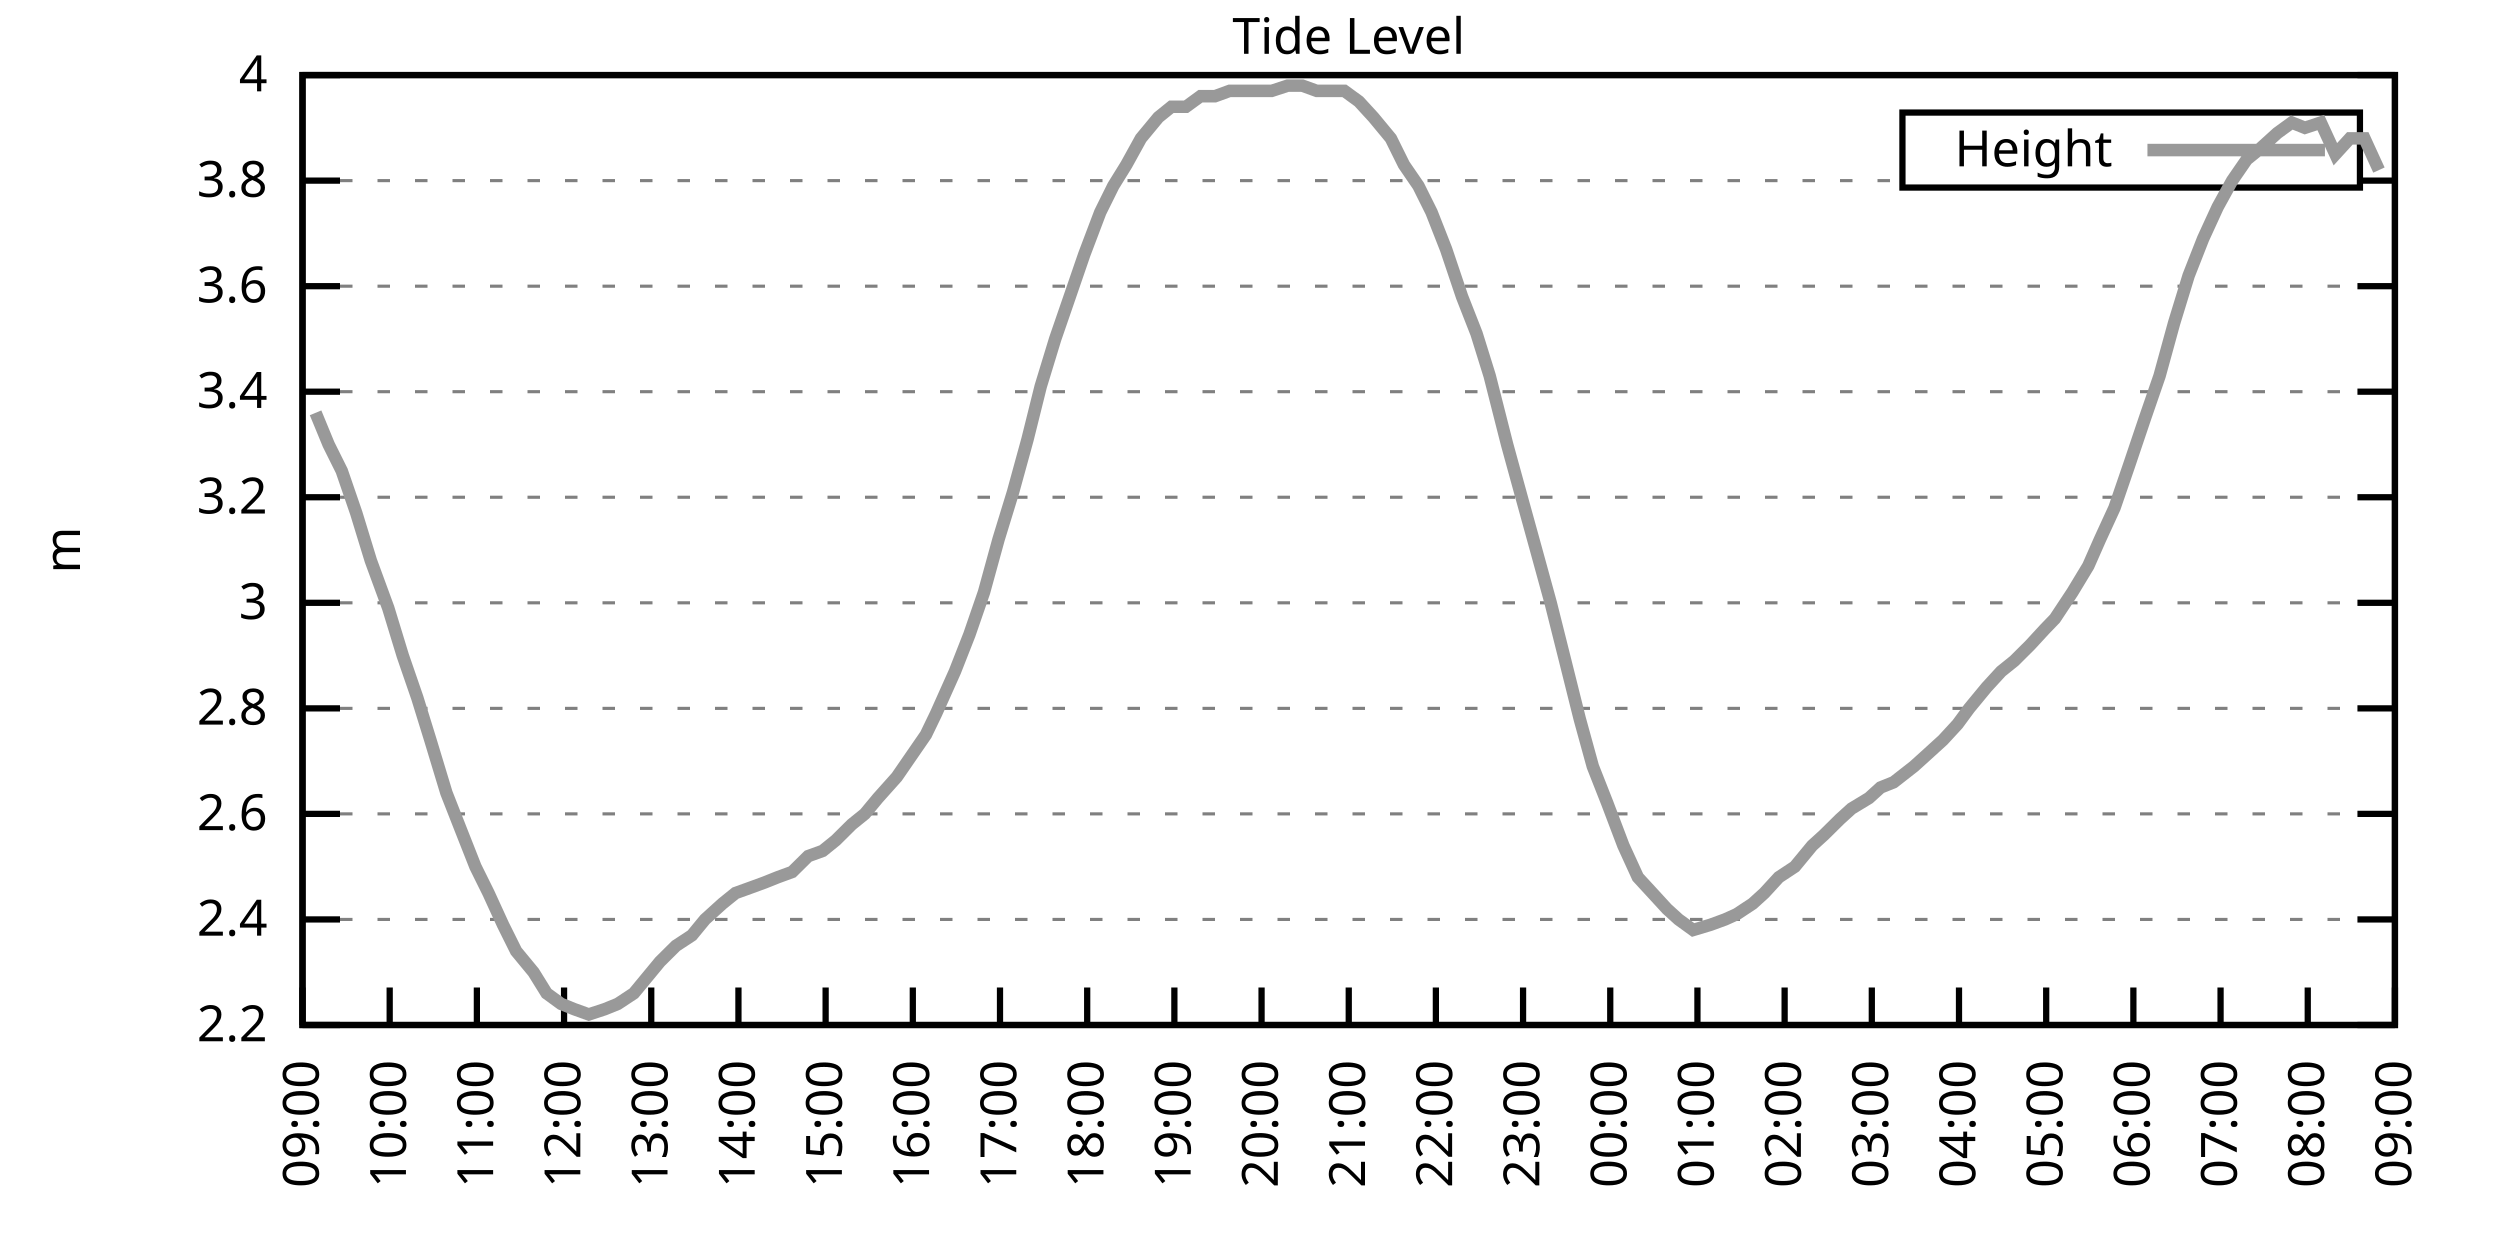
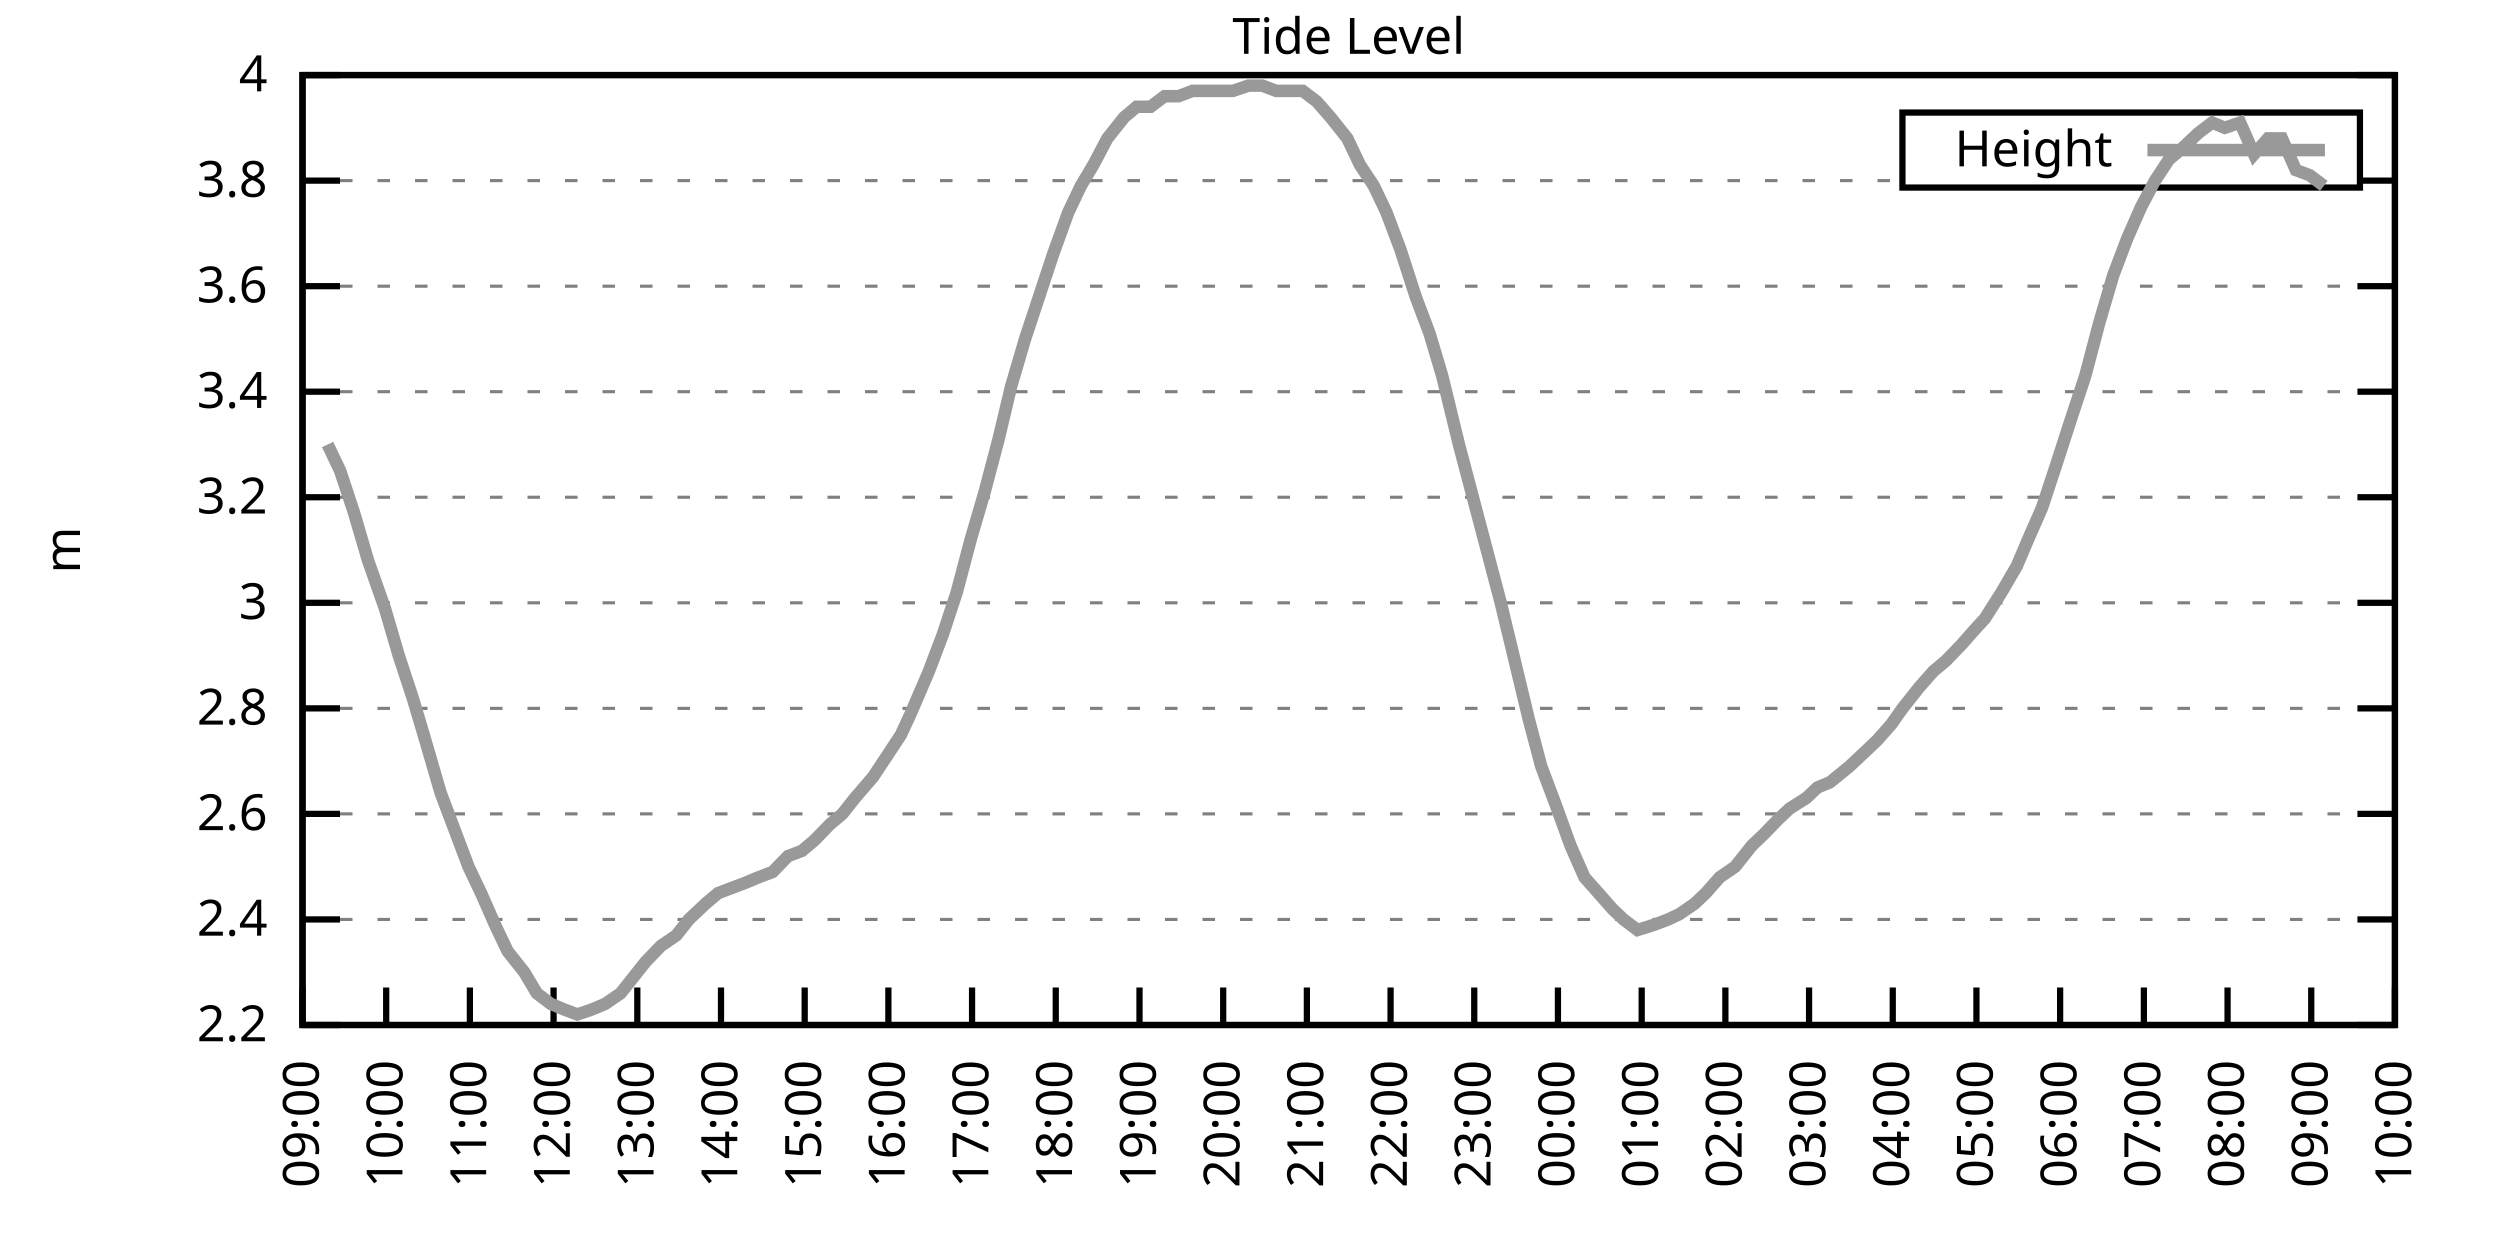
<svg xmlns="http://www.w3.org/2000/svg" xmlns:xlink="http://www.w3.org/1999/xlink" width="400" height="200" viewBox="0 0 400 200">
  <g id="gnuplot_canvas">
    <rect x="0" y="0" width="400" height="200" fill="none" />
    <defs>
      <circle id="gpDot" r="0.5" stroke-width="0.5" stroke="currentColor" />
      <path id="gpPt0" stroke-width="0.333" stroke="currentColor" d="M-1,0 h2 M0,-1 v2" />
      <path id="gpPt1" stroke-width="0.333" stroke="currentColor" d="M-1,-1 L1,1 M1,-1 L-1,1" />
      <path id="gpPt2" stroke-width="0.333" stroke="currentColor" d="M-1,0 L1,0 M0,-1 L0,1 M-1,-1 L1,1 M-1,1 L1,-1" />
      <rect id="gpPt3" stroke-width="0.333" stroke="currentColor" x="-1" y="-1" width="2" height="2" />
      <rect id="gpPt4" stroke-width="0.333" stroke="currentColor" fill="currentColor" x="-1" y="-1" width="2" height="2" />
      <circle id="gpPt5" stroke-width="0.333" stroke="currentColor" cx="0" cy="0" r="1" />
      <use xlink:href="#gpPt5" id="gpPt6" fill="currentColor" stroke="none" />
      <path id="gpPt7" stroke-width="0.333" stroke="currentColor" d="M0,-1.33 L-1.33,0.67 L1.33,0.67 z" />
      <use xlink:href="#gpPt7" id="gpPt8" fill="currentColor" stroke="none" />
      <use xlink:href="#gpPt7" id="gpPt9" stroke="currentColor" transform="rotate(180)" />
      <use xlink:href="#gpPt9" id="gpPt10" fill="currentColor" stroke="none" />
      <use xlink:href="#gpPt3" id="gpPt11" stroke="currentColor" transform="rotate(45)" />
      <use xlink:href="#gpPt11" id="gpPt12" fill="currentColor" stroke="none" />
      <path id="gpPt13" stroke-width="0.333" stroke="currentColor" d="M0,1.330 L1.265,0.411 L0.782,-1.067 L-0.782,-1.076 L-1.265,0.411 z" />
      <use xlink:href="#gpPt13" id="gpPt14" fill="currentColor" stroke="none" />
      <filter id="textbox" filterUnits="objectBoundingBox" x="0" y="0" height="1" width="1">
        <feFlood flood-color="white" flood-opacity="1" result="bgnd" />
        <feComposite in="SourceGraphic" in2="bgnd" operator="atop" />
      </filter>
      <filter id="greybox" filterUnits="objectBoundingBox" x="0" y="0" height="1" width="1">
        <feFlood flood-color="lightgrey" flood-opacity="1" result="grey" />
        <feComposite in="SourceGraphic" in2="grey" operator="atop" />
      </filter>
    </defs>
    <g fill="none" color="white" stroke="currentColor" stroke-width="1.00" stroke-linecap="butt" stroke-linejoin="miter">
</g>
    <g fill="none" color="black" stroke="currentColor" stroke-width="1.00" stroke-linecap="butt" stroke-linejoin="miter">
      <g stroke="none" shape-rendering="crispEdges">
        <polygon fill="rgb(255, 255, 255)" points="48.40,164.00 383.18,164.00 383.18,12.02 48.40,12.02 " />
      </g>
    </g>
    <g fill="none" color="black" stroke="currentColor" stroke-width="1.00" stroke-linecap="butt" stroke-linejoin="miter">
</g>
    <g fill="none" color="black" stroke="black" stroke-width="0.50" stroke-linecap="butt" stroke-linejoin="miter">
</g>
    <g fill="none" color="gray" stroke="currentColor" stroke-width="0.50" stroke-linecap="butt" stroke-linejoin="miter">
      <path stroke="gray" stroke-dasharray="2,4" class="gridline" d="M48.40,164.00 L383.19,164.00  " />
    </g>
    <g fill="none" color="gray" stroke="gray" stroke-width="1.00" stroke-linecap="butt" stroke-linejoin="miter">
</g>
    <g fill="none" color="black" stroke="currentColor" stroke-width="1.00" stroke-linecap="butt" stroke-linejoin="miter">
      <path stroke="black" d="M48.40,164.00 L54.40,164.00 M383.19,164.00 L377.19,164.00  " />
      <g transform="translate(42.80,166.60)" stroke="none" fill="black" font-family="Sans" font-size="8.00" text-anchor="end">
        <text>
          <tspan font-family="Sans"> 2.2</tspan>
        </text>
      </g>
    </g>
    <g fill="none" color="black" stroke="currentColor" stroke-width="1.00" stroke-linecap="butt" stroke-linejoin="miter">
</g>
    <g fill="none" color="black" stroke="black" stroke-width="0.50" stroke-linecap="butt" stroke-linejoin="miter">
</g>
    <g fill="none" color="gray" stroke="currentColor" stroke-width="0.50" stroke-linecap="butt" stroke-linejoin="miter">
      <path stroke="gray" stroke-dasharray="2,4" class="gridline" d="M48.40,147.11 L383.19,147.11  " />
    </g>
    <g fill="none" color="gray" stroke="gray" stroke-width="1.00" stroke-linecap="butt" stroke-linejoin="miter">
</g>
    <g fill="none" color="black" stroke="currentColor" stroke-width="1.00" stroke-linecap="butt" stroke-linejoin="miter">
      <path stroke="black" d="M48.40,147.11 L54.40,147.11 M383.19,147.11 L377.19,147.11  " />
      <g transform="translate(42.80,149.71)" stroke="none" fill="black" font-family="Sans" font-size="8.00" text-anchor="end">
        <text>
          <tspan font-family="Sans"> 2.4</tspan>
        </text>
      </g>
    </g>
    <g fill="none" color="black" stroke="currentColor" stroke-width="1.00" stroke-linecap="butt" stroke-linejoin="miter">
</g>
    <g fill="none" color="black" stroke="black" stroke-width="0.50" stroke-linecap="butt" stroke-linejoin="miter">
</g>
    <g fill="none" color="gray" stroke="currentColor" stroke-width="0.50" stroke-linecap="butt" stroke-linejoin="miter">
      <path stroke="gray" stroke-dasharray="2,4" class="gridline" d="M48.40,130.22 L383.19,130.22  " />
    </g>
    <g fill="none" color="gray" stroke="gray" stroke-width="1.00" stroke-linecap="butt" stroke-linejoin="miter">
</g>
    <g fill="none" color="black" stroke="currentColor" stroke-width="1.00" stroke-linecap="butt" stroke-linejoin="miter">
      <path stroke="black" d="M48.40,130.22 L54.40,130.22 M383.19,130.22 L377.19,130.22  " />
      <g transform="translate(42.80,132.82)" stroke="none" fill="black" font-family="Sans" font-size="8.00" text-anchor="end">
        <text>
          <tspan font-family="Sans"> 2.6</tspan>
        </text>
      </g>
    </g>
    <g fill="none" color="black" stroke="currentColor" stroke-width="1.00" stroke-linecap="butt" stroke-linejoin="miter">
</g>
    <g fill="none" color="black" stroke="black" stroke-width="0.50" stroke-linecap="butt" stroke-linejoin="miter">
</g>
    <g fill="none" color="gray" stroke="currentColor" stroke-width="0.50" stroke-linecap="butt" stroke-linejoin="miter">
      <path stroke="gray" stroke-dasharray="2,4" class="gridline" d="M48.40,113.34 L383.19,113.34  " />
    </g>
    <g fill="none" color="gray" stroke="gray" stroke-width="1.00" stroke-linecap="butt" stroke-linejoin="miter">
</g>
    <g fill="none" color="black" stroke="currentColor" stroke-width="1.00" stroke-linecap="butt" stroke-linejoin="miter">
      <path stroke="black" d="M48.40,113.34 L54.40,113.34 M383.19,113.34 L377.19,113.34  " />
      <g transform="translate(42.80,115.94)" stroke="none" fill="black" font-family="Sans" font-size="8.00" text-anchor="end">
        <text>
          <tspan font-family="Sans"> 2.8</tspan>
        </text>
      </g>
    </g>
    <g fill="none" color="black" stroke="currentColor" stroke-width="1.00" stroke-linecap="butt" stroke-linejoin="miter">
</g>
    <g fill="none" color="black" stroke="black" stroke-width="0.50" stroke-linecap="butt" stroke-linejoin="miter">
</g>
    <g fill="none" color="gray" stroke="currentColor" stroke-width="0.50" stroke-linecap="butt" stroke-linejoin="miter">
      <path stroke="gray" stroke-dasharray="2,4" class="gridline" d="M48.40,96.45 L383.19,96.45  " />
    </g>
    <g fill="none" color="gray" stroke="gray" stroke-width="1.00" stroke-linecap="butt" stroke-linejoin="miter">
</g>
    <g fill="none" color="black" stroke="currentColor" stroke-width="1.00" stroke-linecap="butt" stroke-linejoin="miter">
      <path stroke="black" d="M48.40,96.45 L54.40,96.45 M383.19,96.45 L377.19,96.45  " />
      <g transform="translate(42.80,99.05)" stroke="none" fill="black" font-family="Sans" font-size="8.00" text-anchor="end">
        <text>
          <tspan font-family="Sans"> 3</tspan>
        </text>
      </g>
    </g>
    <g fill="none" color="black" stroke="currentColor" stroke-width="1.00" stroke-linecap="butt" stroke-linejoin="miter">
</g>
    <g fill="none" color="black" stroke="black" stroke-width="0.50" stroke-linecap="butt" stroke-linejoin="miter">
</g>
    <g fill="none" color="gray" stroke="currentColor" stroke-width="0.50" stroke-linecap="butt" stroke-linejoin="miter">
      <path stroke="gray" stroke-dasharray="2,4" class="gridline" d="M48.40,79.56 L383.19,79.56  " />
    </g>
    <g fill="none" color="gray" stroke="gray" stroke-width="1.00" stroke-linecap="butt" stroke-linejoin="miter">
</g>
    <g fill="none" color="black" stroke="currentColor" stroke-width="1.00" stroke-linecap="butt" stroke-linejoin="miter">
      <path stroke="black" d="M48.40,79.56 L54.40,79.56 M383.19,79.56 L377.19,79.56  " />
      <g transform="translate(42.80,82.16)" stroke="none" fill="black" font-family="Sans" font-size="8.00" text-anchor="end">
        <text>
          <tspan font-family="Sans"> 3.2</tspan>
        </text>
      </g>
    </g>
    <g fill="none" color="black" stroke="currentColor" stroke-width="1.00" stroke-linecap="butt" stroke-linejoin="miter">
</g>
    <g fill="none" color="black" stroke="black" stroke-width="0.50" stroke-linecap="butt" stroke-linejoin="miter">
</g>
    <g fill="none" color="gray" stroke="currentColor" stroke-width="0.50" stroke-linecap="butt" stroke-linejoin="miter">
      <path stroke="gray" stroke-dasharray="2,4" class="gridline" d="M48.40,62.67 L383.19,62.67  " />
    </g>
    <g fill="none" color="gray" stroke="gray" stroke-width="1.00" stroke-linecap="butt" stroke-linejoin="miter">
</g>
    <g fill="none" color="black" stroke="currentColor" stroke-width="1.00" stroke-linecap="butt" stroke-linejoin="miter">
      <path stroke="black" d="M48.40,62.67 L54.40,62.67 M383.19,62.67 L377.19,62.67  " />
      <g transform="translate(42.80,65.27)" stroke="none" fill="black" font-family="Sans" font-size="8.00" text-anchor="end">
        <text>
          <tspan font-family="Sans"> 3.4</tspan>
        </text>
      </g>
    </g>
    <g fill="none" color="black" stroke="currentColor" stroke-width="1.00" stroke-linecap="butt" stroke-linejoin="miter">
</g>
    <g fill="none" color="black" stroke="black" stroke-width="0.50" stroke-linecap="butt" stroke-linejoin="miter">
</g>
    <g fill="none" color="gray" stroke="currentColor" stroke-width="0.50" stroke-linecap="butt" stroke-linejoin="miter">
      <path stroke="gray" stroke-dasharray="2,4" class="gridline" d="M48.40,45.79 L383.19,45.79  " />
    </g>
    <g fill="none" color="gray" stroke="gray" stroke-width="1.00" stroke-linecap="butt" stroke-linejoin="miter">
</g>
    <g fill="none" color="black" stroke="currentColor" stroke-width="1.00" stroke-linecap="butt" stroke-linejoin="miter">
      <path stroke="black" d="M48.40,45.79 L54.40,45.79 M383.19,45.79 L377.19,45.79  " />
      <g transform="translate(42.80,48.39)" stroke="none" fill="black" font-family="Sans" font-size="8.00" text-anchor="end">
        <text>
          <tspan font-family="Sans"> 3.6</tspan>
        </text>
      </g>
    </g>
    <g fill="none" color="black" stroke="currentColor" stroke-width="1.00" stroke-linecap="butt" stroke-linejoin="miter">
</g>
    <g fill="none" color="black" stroke="black" stroke-width="0.50" stroke-linecap="butt" stroke-linejoin="miter">
</g>
    <g fill="none" color="gray" stroke="currentColor" stroke-width="0.50" stroke-linecap="butt" stroke-linejoin="miter">
      <path stroke="gray" stroke-dasharray="2,4" class="gridline" d="M48.40,28.90 L304.39,28.90 M377.59,28.90 L383.19,28.90  " />
    </g>
    <g fill="none" color="gray" stroke="gray" stroke-width="1.00" stroke-linecap="butt" stroke-linejoin="miter">
</g>
    <g fill="none" color="black" stroke="currentColor" stroke-width="1.00" stroke-linecap="butt" stroke-linejoin="miter">
      <path stroke="black" d="M48.40,28.90 L54.40,28.90 M383.19,28.90 L377.19,28.90  " />
      <g transform="translate(42.80,31.50)" stroke="none" fill="black" font-family="Sans" font-size="8.00" text-anchor="end">
        <text>
          <tspan font-family="Sans"> 3.8</tspan>
        </text>
      </g>
    </g>
    <g fill="none" color="black" stroke="currentColor" stroke-width="1.00" stroke-linecap="butt" stroke-linejoin="miter">
</g>
    <g fill="none" color="black" stroke="black" stroke-width="0.50" stroke-linecap="butt" stroke-linejoin="miter">
</g>
    <g fill="none" color="gray" stroke="currentColor" stroke-width="0.50" stroke-linecap="butt" stroke-linejoin="miter">
      <path stroke="gray" stroke-dasharray="2,4" class="gridline" d="M48.40,12.01 L383.19,12.01  " />
    </g>
    <g fill="none" color="gray" stroke="gray" stroke-width="1.00" stroke-linecap="butt" stroke-linejoin="miter">
</g>
    <g fill="none" color="black" stroke="currentColor" stroke-width="1.00" stroke-linecap="butt" stroke-linejoin="miter">
      <path stroke="black" d="M48.40,12.01 L54.40,12.01 M383.19,12.01 L377.19,12.01  " />
      <g transform="translate(42.80,14.61)" stroke="none" fill="black" font-family="Sans" font-size="8.00" text-anchor="end">
        <text>
          <tspan font-family="Sans"> 4</tspan>
        </text>
      </g>
    </g>
    <g fill="none" color="black" stroke="currentColor" stroke-width="1.00" stroke-linecap="butt" stroke-linejoin="miter">
      <path stroke="black" d="M48.40,164.00 L48.40,158.00  " />
      <g transform="translate(51.00,169.60) rotate(270.00)" stroke="none" fill="black" font-family="Sans" font-size="8.00" text-anchor="end">
        <text>
          <tspan font-family="Sans">09:00</tspan>
        </text>
      </g>
    </g>
    <g fill="none" color="black" stroke="currentColor" stroke-width="1.00" stroke-linecap="butt" stroke-linejoin="miter">
-       <path stroke="black" d="M62.35,164.00 L62.35,158.00  " />
-       <g transform="translate(64.95,169.60) rotate(270.00)" stroke="none" fill="black" font-family="Sans" font-size="8.00" text-anchor="end">
+       <path stroke="black" d="M61.79,164.00 L61.79,158.00  " />
+       <g transform="translate(64.39,169.60) rotate(270.00)" stroke="none" fill="black" font-family="Sans" font-size="8.00" text-anchor="end">
        <text>
          <tspan font-family="Sans">10:00</tspan>
        </text>
      </g>
    </g>
    <g fill="none" color="black" stroke="currentColor" stroke-width="1.00" stroke-linecap="butt" stroke-linejoin="miter">
-       <path stroke="black" d="M76.30,164.00 L76.30,158.00  " />
-       <g transform="translate(78.90,169.60) rotate(270.00)" stroke="none" fill="black" font-family="Sans" font-size="8.00" text-anchor="end">
+       <path stroke="black" d="M75.18,164.00 L75.18,158.00  " />
+       <g transform="translate(77.78,169.60) rotate(270.00)" stroke="none" fill="black" font-family="Sans" font-size="8.00" text-anchor="end">
        <text>
          <tspan font-family="Sans">11:00</tspan>
        </text>
      </g>
    </g>
    <g fill="none" color="black" stroke="currentColor" stroke-width="1.00" stroke-linecap="butt" stroke-linejoin="miter">
-       <path stroke="black" d="M90.25,164.00 L90.25,158.00  " />
-       <g transform="translate(92.85,169.60) rotate(270.00)" stroke="none" fill="black" font-family="Sans" font-size="8.00" text-anchor="end">
+       <path stroke="black" d="M88.57,164.00 L88.57,158.00  " />
+       <g transform="translate(91.17,169.60) rotate(270.00)" stroke="none" fill="black" font-family="Sans" font-size="8.00" text-anchor="end">
        <text>
          <tspan font-family="Sans">12:00</tspan>
        </text>
      </g>
    </g>
    <g fill="none" color="black" stroke="currentColor" stroke-width="1.00" stroke-linecap="butt" stroke-linejoin="miter">
-       <path stroke="black" d="M104.20,164.00 L104.20,158.00  " />
-       <g transform="translate(106.80,169.60) rotate(270.00)" stroke="none" fill="black" font-family="Sans" font-size="8.00" text-anchor="end">
+       <path stroke="black" d="M101.97,164.00 L101.97,158.00  " />
+       <g transform="translate(104.57,169.60) rotate(270.00)" stroke="none" fill="black" font-family="Sans" font-size="8.00" text-anchor="end">
        <text>
          <tspan font-family="Sans">13:00</tspan>
        </text>
      </g>
    </g>
    <g fill="none" color="black" stroke="currentColor" stroke-width="1.00" stroke-linecap="butt" stroke-linejoin="miter">
-       <path stroke="black" d="M118.15,164.00 L118.15,158.00  " />
-       <g transform="translate(120.75,169.60) rotate(270.00)" stroke="none" fill="black" font-family="Sans" font-size="8.00" text-anchor="end">
+       <path stroke="black" d="M115.36,164.00 L115.36,158.00  " />
+       <g transform="translate(117.96,169.60) rotate(270.00)" stroke="none" fill="black" font-family="Sans" font-size="8.00" text-anchor="end">
        <text>
          <tspan font-family="Sans">14:00</tspan>
        </text>
      </g>
    </g>
    <g fill="none" color="black" stroke="currentColor" stroke-width="1.00" stroke-linecap="butt" stroke-linejoin="miter">
-       <path stroke="black" d="M132.10,164.00 L132.10,158.00  " />
-       <g transform="translate(134.70,169.60) rotate(270.00)" stroke="none" fill="black" font-family="Sans" font-size="8.00" text-anchor="end">
+       <path stroke="black" d="M128.75,164.00 L128.75,158.00  " />
+       <g transform="translate(131.35,169.60) rotate(270.00)" stroke="none" fill="black" font-family="Sans" font-size="8.00" text-anchor="end">
        <text>
          <tspan font-family="Sans">15:00</tspan>
        </text>
      </g>
    </g>
    <g fill="none" color="black" stroke="currentColor" stroke-width="1.00" stroke-linecap="butt" stroke-linejoin="miter">
-       <path stroke="black" d="M146.05,164.00 L146.05,158.00  " />
-       <g transform="translate(148.65,169.60) rotate(270.00)" stroke="none" fill="black" font-family="Sans" font-size="8.00" text-anchor="end">
+       <path stroke="black" d="M142.14,164.00 L142.14,158.00  " />
+       <g transform="translate(144.74,169.60) rotate(270.00)" stroke="none" fill="black" font-family="Sans" font-size="8.00" text-anchor="end">
        <text>
          <tspan font-family="Sans">16:00</tspan>
        </text>
      </g>
    </g>
    <g fill="none" color="black" stroke="currentColor" stroke-width="1.00" stroke-linecap="butt" stroke-linejoin="miter">
-       <path stroke="black" d="M160.00,164.00 L160.00,158.00  " />
-       <g transform="translate(162.60,169.60) rotate(270.00)" stroke="none" fill="black" font-family="Sans" font-size="8.00" text-anchor="end">
+       <path stroke="black" d="M155.53,164.00 L155.53,158.00  " />
+       <g transform="translate(158.13,169.60) rotate(270.00)" stroke="none" fill="black" font-family="Sans" font-size="8.00" text-anchor="end">
        <text>
          <tspan font-family="Sans">17:00</tspan>
        </text>
      </g>
    </g>
    <g fill="none" color="black" stroke="currentColor" stroke-width="1.00" stroke-linecap="butt" stroke-linejoin="miter">
-       <path stroke="black" d="M173.95,164.00 L173.95,158.00  " />
-       <g transform="translate(176.55,169.60) rotate(270.00)" stroke="none" fill="black" font-family="Sans" font-size="8.00" text-anchor="end">
+       <path stroke="black" d="M168.92,164.00 L168.92,158.00  " />
+       <g transform="translate(171.52,169.60) rotate(270.00)" stroke="none" fill="black" font-family="Sans" font-size="8.00" text-anchor="end">
        <text>
          <tspan font-family="Sans">18:00</tspan>
        </text>
      </g>
    </g>
    <g fill="none" color="black" stroke="currentColor" stroke-width="1.00" stroke-linecap="butt" stroke-linejoin="miter">
-       <path stroke="black" d="M187.90,164.00 L187.90,158.00  " />
-       <g transform="translate(190.50,169.60) rotate(270.00)" stroke="none" fill="black" font-family="Sans" font-size="8.00" text-anchor="end">
+       <path stroke="black" d="M182.32,164.00 L182.32,158.00  " />
+       <g transform="translate(184.92,169.60) rotate(270.00)" stroke="none" fill="black" font-family="Sans" font-size="8.00" text-anchor="end">
        <text>
          <tspan font-family="Sans">19:00</tspan>
        </text>
      </g>
    </g>
    <g fill="none" color="black" stroke="currentColor" stroke-width="1.00" stroke-linecap="butt" stroke-linejoin="miter">
-       <path stroke="black" d="M201.85,164.00 L201.85,158.00  " />
-       <g transform="translate(204.45,169.60) rotate(270.00)" stroke="none" fill="black" font-family="Sans" font-size="8.00" text-anchor="end">
+       <path stroke="black" d="M195.71,164.00 L195.71,158.00  " />
+       <g transform="translate(198.31,169.60) rotate(270.00)" stroke="none" fill="black" font-family="Sans" font-size="8.00" text-anchor="end">
        <text>
          <tspan font-family="Sans">20:00</tspan>
        </text>
      </g>
    </g>
    <g fill="none" color="black" stroke="currentColor" stroke-width="1.00" stroke-linecap="butt" stroke-linejoin="miter">
-       <path stroke="black" d="M215.80,164.00 L215.80,158.00  " />
-       <g transform="translate(218.40,169.60) rotate(270.00)" stroke="none" fill="black" font-family="Sans" font-size="8.00" text-anchor="end">
+       <path stroke="black" d="M209.10,164.00 L209.10,158.00  " />
+       <g transform="translate(211.70,169.60) rotate(270.00)" stroke="none" fill="black" font-family="Sans" font-size="8.00" text-anchor="end">
        <text>
          <tspan font-family="Sans">21:00</tspan>
        </text>
      </g>
    </g>
    <g fill="none" color="black" stroke="currentColor" stroke-width="1.00" stroke-linecap="butt" stroke-linejoin="miter">
-       <path stroke="black" d="M229.74,164.00 L229.74,158.00  " />
-       <g transform="translate(232.34,169.60) rotate(270.00)" stroke="none" fill="black" font-family="Sans" font-size="8.00" text-anchor="end">
+       <path stroke="black" d="M222.49,164.00 L222.49,158.00  " />
+       <g transform="translate(225.09,169.60) rotate(270.00)" stroke="none" fill="black" font-family="Sans" font-size="8.00" text-anchor="end">
        <text>
          <tspan font-family="Sans">22:00</tspan>
        </text>
      </g>
    </g>
    <g fill="none" color="black" stroke="currentColor" stroke-width="1.00" stroke-linecap="butt" stroke-linejoin="miter">
-       <path stroke="black" d="M243.69,164.00 L243.69,158.00  " />
-       <g transform="translate(246.29,169.60) rotate(270.00)" stroke="none" fill="black" font-family="Sans" font-size="8.00" text-anchor="end">
+       <path stroke="black" d="M235.88,164.00 L235.88,158.00  " />
+       <g transform="translate(238.48,169.60) rotate(270.00)" stroke="none" fill="black" font-family="Sans" font-size="8.00" text-anchor="end">
        <text>
          <tspan font-family="Sans">23:00</tspan>
        </text>
      </g>
    </g>
    <g fill="none" color="black" stroke="currentColor" stroke-width="1.00" stroke-linecap="butt" stroke-linejoin="miter">
-       <path stroke="black" d="M257.64,164.00 L257.64,158.00  " />
-       <g transform="translate(260.24,169.60) rotate(270.00)" stroke="none" fill="black" font-family="Sans" font-size="8.00" text-anchor="end">
+       <path stroke="black" d="M249.27,164.00 L249.27,158.00  " />
+       <g transform="translate(251.87,169.60) rotate(270.00)" stroke="none" fill="black" font-family="Sans" font-size="8.00" text-anchor="end">
        <text>
          <tspan font-family="Sans">00:00</tspan>
        </text>
      </g>
    </g>
    <g fill="none" color="black" stroke="currentColor" stroke-width="1.00" stroke-linecap="butt" stroke-linejoin="miter">
-       <path stroke="black" d="M271.59,164.00 L271.59,158.00  " />
-       <g transform="translate(274.19,169.60) rotate(270.00)" stroke="none" fill="black" font-family="Sans" font-size="8.00" text-anchor="end">
+       <path stroke="black" d="M262.67,164.00 L262.67,158.00  " />
+       <g transform="translate(265.27,169.60) rotate(270.00)" stroke="none" fill="black" font-family="Sans" font-size="8.00" text-anchor="end">
        <text>
          <tspan font-family="Sans">01:00</tspan>
        </text>
      </g>
    </g>
    <g fill="none" color="black" stroke="currentColor" stroke-width="1.00" stroke-linecap="butt" stroke-linejoin="miter">
-       <path stroke="black" d="M285.54,164.00 L285.54,158.00  " />
-       <g transform="translate(288.14,169.60) rotate(270.00)" stroke="none" fill="black" font-family="Sans" font-size="8.00" text-anchor="end">
+       <path stroke="black" d="M276.06,164.00 L276.06,158.00  " />
+       <g transform="translate(278.66,169.60) rotate(270.00)" stroke="none" fill="black" font-family="Sans" font-size="8.00" text-anchor="end">
        <text>
          <tspan font-family="Sans">02:00</tspan>
        </text>
      </g>
    </g>
    <g fill="none" color="black" stroke="currentColor" stroke-width="1.00" stroke-linecap="butt" stroke-linejoin="miter">
-       <path stroke="black" d="M299.49,164.00 L299.49,158.00  " />
-       <g transform="translate(302.09,169.60) rotate(270.00)" stroke="none" fill="black" font-family="Sans" font-size="8.00" text-anchor="end">
+       <path stroke="black" d="M289.45,164.00 L289.45,158.00  " />
+       <g transform="translate(292.05,169.60) rotate(270.00)" stroke="none" fill="black" font-family="Sans" font-size="8.00" text-anchor="end">
        <text>
          <tspan font-family="Sans">03:00</tspan>
        </text>
      </g>
    </g>
    <g fill="none" color="black" stroke="currentColor" stroke-width="1.00" stroke-linecap="butt" stroke-linejoin="miter">
-       <path stroke="black" d="M313.44,164.00 L313.44,158.00  " />
-       <g transform="translate(316.04,169.60) rotate(270.00)" stroke="none" fill="black" font-family="Sans" font-size="8.00" text-anchor="end">
+       <path stroke="black" d="M302.84,164.00 L302.84,158.00  " />
+       <g transform="translate(305.44,169.60) rotate(270.00)" stroke="none" fill="black" font-family="Sans" font-size="8.00" text-anchor="end">
        <text>
          <tspan font-family="Sans">04:00</tspan>
        </text>
      </g>
    </g>
    <g fill="none" color="black" stroke="currentColor" stroke-width="1.00" stroke-linecap="butt" stroke-linejoin="miter">
-       <path stroke="black" d="M327.39,164.00 L327.39,158.00  " />
-       <g transform="translate(329.99,169.60) rotate(270.00)" stroke="none" fill="black" font-family="Sans" font-size="8.00" text-anchor="end">
+       <path stroke="black" d="M316.23,164.00 L316.23,158.00  " />
+       <g transform="translate(318.83,169.60) rotate(270.00)" stroke="none" fill="black" font-family="Sans" font-size="8.00" text-anchor="end">
        <text>
          <tspan font-family="Sans">05:00</tspan>
        </text>
      </g>
    </g>
    <g fill="none" color="black" stroke="currentColor" stroke-width="1.00" stroke-linecap="butt" stroke-linejoin="miter">
-       <path stroke="black" d="M341.34,164.00 L341.34,158.00  " />
-       <g transform="translate(343.94,169.60) rotate(270.00)" stroke="none" fill="black" font-family="Sans" font-size="8.00" text-anchor="end">
+       <path stroke="black" d="M329.62,164.00 L329.62,158.00  " />
+       <g transform="translate(332.22,169.60) rotate(270.00)" stroke="none" fill="black" font-family="Sans" font-size="8.00" text-anchor="end">
        <text>
          <tspan font-family="Sans">06:00</tspan>
        </text>
      </g>
    </g>
    <g fill="none" color="black" stroke="currentColor" stroke-width="1.00" stroke-linecap="butt" stroke-linejoin="miter">
-       <path stroke="black" d="M355.29,164.00 L355.29,158.00  " />
-       <g transform="translate(357.89,169.60) rotate(270.00)" stroke="none" fill="black" font-family="Sans" font-size="8.00" text-anchor="end">
+       <path stroke="black" d="M343.02,164.00 L343.02,158.00  " />
+       <g transform="translate(345.62,169.60) rotate(270.00)" stroke="none" fill="black" font-family="Sans" font-size="8.00" text-anchor="end">
        <text>
          <tspan font-family="Sans">07:00</tspan>
        </text>
      </g>
    </g>
    <g fill="none" color="black" stroke="currentColor" stroke-width="1.00" stroke-linecap="butt" stroke-linejoin="miter">
-       <path stroke="black" d="M369.24,164.00 L369.24,158.00  " />
-       <g transform="translate(371.84,169.60) rotate(270.00)" stroke="none" fill="black" font-family="Sans" font-size="8.00" text-anchor="end">
+       <path stroke="black" d="M356.41,164.00 L356.41,158.00  " />
+       <g transform="translate(359.01,169.60) rotate(270.00)" stroke="none" fill="black" font-family="Sans" font-size="8.00" text-anchor="end">
        <text>
          <tspan font-family="Sans">08:00</tspan>
+         </text>
+       </g>
+     </g>
+     <g fill="none" color="black" stroke="currentColor" stroke-width="1.00" stroke-linecap="butt" stroke-linejoin="miter">
+       <path stroke="black" d="M369.80,164.00 L369.80,158.00  " />
+       <g transform="translate(372.40,169.60) rotate(270.00)" stroke="none" fill="black" font-family="Sans" font-size="8.00" text-anchor="end">
+         <text>
+           <tspan font-family="Sans">09:00</tspan>
        </text>
      </g>
    </g>
    <g fill="none" color="black" stroke="currentColor" stroke-width="1.00" stroke-linecap="butt" stroke-linejoin="miter">
      <path stroke="black" d="M383.19,164.00 L383.19,158.00  " />
      <g transform="translate(385.79,169.60) rotate(270.00)" stroke="none" fill="black" font-family="Sans" font-size="8.00" text-anchor="end">
        <text>
-           <tspan font-family="Sans">09:00</tspan>
+           <tspan font-family="Sans">10:00</tspan>
        </text>
      </g>
    </g>
    <g fill="none" color="black" stroke="currentColor" stroke-width="1.00" stroke-linecap="butt" stroke-linejoin="miter">
</g>
    <g fill="none" color="black" stroke="currentColor" stroke-width="1.00" stroke-linecap="butt" stroke-linejoin="miter">
      <path stroke="black" d="M48.40,12.01 L48.40,164.00 L383.19,164.00 L383.19,12.01 L48.40,12.01 Z  " />
    </g>
    <g fill="none" color="black" stroke="currentColor" stroke-width="1.00" stroke-linecap="butt" stroke-linejoin="miter">
</g>
    <g fill="none" color="black" stroke="currentColor" stroke-width="1.00" stroke-linecap="butt" stroke-linejoin="miter">
      <path stroke="black" d="M304.39,30.01 L304.39,18.01 L377.59,18.01 L377.59,30.01 L304.39,30.01 Z  " />
    </g>
    <g id="Tide_level_plot_1">
      <g fill="none" color="white" stroke="black" stroke-width="2.00" stroke-linecap="butt" stroke-linejoin="miter">
</g>
      <g fill="none" color="black" stroke="currentColor" stroke-width="2.00" stroke-linecap="butt" stroke-linejoin="miter">
        <g transform="translate(337.99,26.61)" stroke="none" fill="black" font-family="Sans" font-size="8.00" text-anchor="end">
          <text>
            <tspan font-family="Sans">Height</tspan>
          </text>
        </g>
      </g>
      <g fill="none" color="black" stroke="currentColor" stroke-width="2.00" stroke-linecap="butt" stroke-linejoin="miter">
-         <path stroke="rgb(153, 153, 153)" d="M343.59,24.01 L371.99,24.01 M50.49,66.05 L52.58,71.12 L54.68,75.34 L57.00,82.09 L59.33,89.69 L62.12,97.29   L64.44,104.89 L66.77,111.65 L68.86,118.40 L71.42,126.85 L73.74,132.76 L76.07,138.67 L78.16,142.89 L80.48,147.96   L82.58,152.18 L85.37,155.56 L87.46,158.93 L89.78,160.62 L91.88,161.47 L94.20,162.31 L96.76,161.47 L98.85,160.62   L101.41,158.93 L103.50,156.40 L105.59,153.87 L108.15,151.33 L110.71,149.65 L112.80,147.11 L115.59,144.58 L117.68,142.89   L120.01,142.05 L122.33,141.20 L124.43,140.36 L126.75,139.51 L129.31,136.98 L131.63,136.14 L133.72,134.45 L136.28,131.91   L138.37,130.22 L140.47,127.69 L143.49,124.31 L145.81,120.94 L148.14,117.56 L149.77,114.18 L152.79,107.43 L155.11,101.52   L157.44,94.76 L159.76,86.32 L162.09,78.72 L164.41,70.27 L166.51,61.83 L168.83,54.23 L171.16,47.47 L173.48,40.72   L176.04,33.96 L178.13,29.74 L180.22,26.36 L182.55,22.14 L185.34,18.77 L187.43,17.08 L189.76,17.08 L192.08,15.39   L194.41,15.39 L196.73,14.54 L199.06,14.54 L201.38,14.54 L203.47,14.54 L206.03,13.70 L208.36,13.70 L210.68,14.54   L213.01,14.54 L215.10,14.54 L217.42,16.23 L219.75,18.77 L222.54,22.14 L224.63,26.36 L226.95,29.74 L229.05,33.96   L231.37,39.87 L233.93,47.47 L236.25,53.39 L238.35,60.14 L241.14,71.12 L243.46,79.56 L245.79,88.00 L248.11,96.45   L250.44,105.74 L252.76,115.03 L254.85,122.62 L257.18,128.54 L259.74,135.29 L262.06,140.36 L264.39,142.89 L266.71,145.42   L268.57,147.11 L270.90,148.80 L273.69,147.96 L276.01,147.11 L277.87,146.27 L280.43,144.58 L282.29,142.89 L284.61,140.36   L287.17,138.67 L289.96,135.29 L291.82,133.60 L294.38,131.07 L296.24,129.38 L299.03,127.69 L300.89,126.00 L302.98,125.16   L306.23,122.62 L308.09,120.94 L310.88,118.40 L313.21,115.87 L315.07,113.34 L317.86,109.96 L320.18,107.43 L322.28,105.74   L324.83,103.20 L327.16,100.67 L328.79,98.98 L331.58,94.76 L334.13,90.54 L335.99,86.32 L338.32,81.25 L340.64,74.49   L343.20,66.90 L345.53,60.14 L347.85,51.70 L350.18,44.10 L352.50,38.19 L354.83,33.12 L357.15,28.90 L359.48,25.52   L361.57,23.83 L364.36,21.30 L366.68,19.61 L368.78,20.45 L371.33,19.61 L373.66,24.68 L375.98,22.14 L378.31,22.14   L380.63,27.21  " />
+         <path stroke="rgb(153, 153, 153)" d="M343.59,24.01 L371.99,24.01 M52.42,71.12 L54.43,75.34 L56.66,82.09 L58.89,89.69 L61.57,97.29 L63.80,104.89   L66.03,111.65 L68.04,118.40 L70.50,126.85 L72.73,132.76 L74.96,138.67 L76.97,142.89 L79.20,147.96 L81.21,152.18   L83.89,155.56 L85.90,158.93 L88.13,160.62 L90.14,161.47 L92.37,162.31 L94.82,161.47 L96.83,160.62 L99.29,158.93   L101.30,156.40 L103.31,153.87 L105.76,151.33 L108.22,149.65 L110.22,147.11 L112.90,144.58 L114.91,142.89 L117.14,142.05   L119.38,141.20 L121.38,140.36 L123.62,139.51 L126.07,136.98 L128.30,136.14 L130.31,134.45 L132.77,131.91 L134.78,130.22   L136.78,127.69 L139.69,124.31 L141.92,120.94 L144.15,117.56 L145.71,114.18 L148.61,107.43 L150.85,101.52 L153.08,94.76   L155.31,86.32 L157.54,78.72 L159.77,70.27 L161.78,61.83 L164.01,54.23 L166.25,47.47 L168.48,40.72 L170.93,33.96   L172.94,29.74 L174.95,26.36 L177.18,22.14 L179.86,18.77 L181.87,17.08 L184.10,17.08 L186.33,15.39 L188.57,15.39   L190.80,14.54 L193.03,14.54 L195.26,14.54 L197.27,14.54 L199.73,13.70 L201.96,13.70 L204.19,14.54 L206.42,14.54   L208.43,14.54 L210.66,16.23 L212.89,18.77 L215.57,22.14 L217.58,26.36 L219.81,29.74 L221.82,33.96 L224.05,39.87   L226.51,47.47 L228.74,53.39 L230.75,60.14 L233.43,71.12 L235.66,79.56 L237.89,88.00 L240.12,96.45 L242.36,105.74   L244.59,115.03 L246.60,122.62 L248.83,128.54 L251.28,135.29 L253.51,140.36 L255.75,142.89 L257.98,145.42 L259.76,147.11   L262.00,148.80 L264.67,147.96 L266.91,147.11 L268.69,146.27 L271.15,144.58 L272.93,142.89 L275.16,140.36 L277.62,138.67   L280.30,135.29 L282.08,133.60 L284.54,131.07 L286.32,129.38 L289.00,127.69 L290.79,126.00 L292.80,125.16 L295.92,122.62   L297.71,120.94 L300.39,118.40 L302.62,115.87 L304.40,113.34 L307.08,109.96 L309.31,107.43 L311.32,105.74 L313.78,103.20   L316.01,100.67 L317.57,98.98 L320.25,94.76 L322.70,90.54 L324.49,86.32 L326.72,81.25 L328.95,74.49 L331.41,66.90   L333.64,60.14 L335.87,51.70 L338.10,44.10 L340.34,38.19 L342.57,33.12 L344.80,28.90 L347.03,25.52 L349.04,23.83   L351.72,21.30 L353.95,19.61 L355.96,20.45 L358.42,19.61 L360.65,24.68 L362.88,22.14 L365.11,22.14 L367.34,27.21   L369.58,28.05 L371.81,29.74  " />
      </g>
    </g>
    <g fill="none" color="black" stroke="currentColor" stroke-width="2.00" stroke-linecap="butt" stroke-linejoin="miter">
</g>
    <g fill="none" color="black" stroke="black" stroke-width="1.00" stroke-linecap="butt" stroke-linejoin="miter">
</g>
    <g fill="none" color="black" stroke="currentColor" stroke-width="1.00" stroke-linecap="butt" stroke-linejoin="miter">
      <path stroke="black" d="M48.40,12.01 L48.40,164.00 L383.19,164.00 L383.19,12.01 L48.40,12.01 Z  " />
      <g transform="translate(12.80,88.01) rotate(270.00)" stroke="none" fill="black" font-family="Sans" font-size="8.00" text-anchor="middle">
        <text>
          <tspan font-family="Sans">m</tspan>
        </text>
      </g>
    </g>
    <g fill="none" color="black" stroke="currentColor" stroke-width="1.00" stroke-linecap="butt" stroke-linejoin="miter">
</g>
    <g fill="none" color="black" stroke="currentColor" stroke-width="1.00" stroke-linecap="butt" stroke-linejoin="miter">
      <g transform="translate(215.79,8.61)" stroke="none" fill="black" font-family="Sans" font-size="8.00" text-anchor="middle">
        <text>
          <tspan font-family="Sans">Tide Level</tspan>
        </text>
      </g>
    </g>
    <g fill="none" color="black" stroke="currentColor" stroke-width="1.00" stroke-linecap="butt" stroke-linejoin="miter">
</g>
  </g>
</svg>
